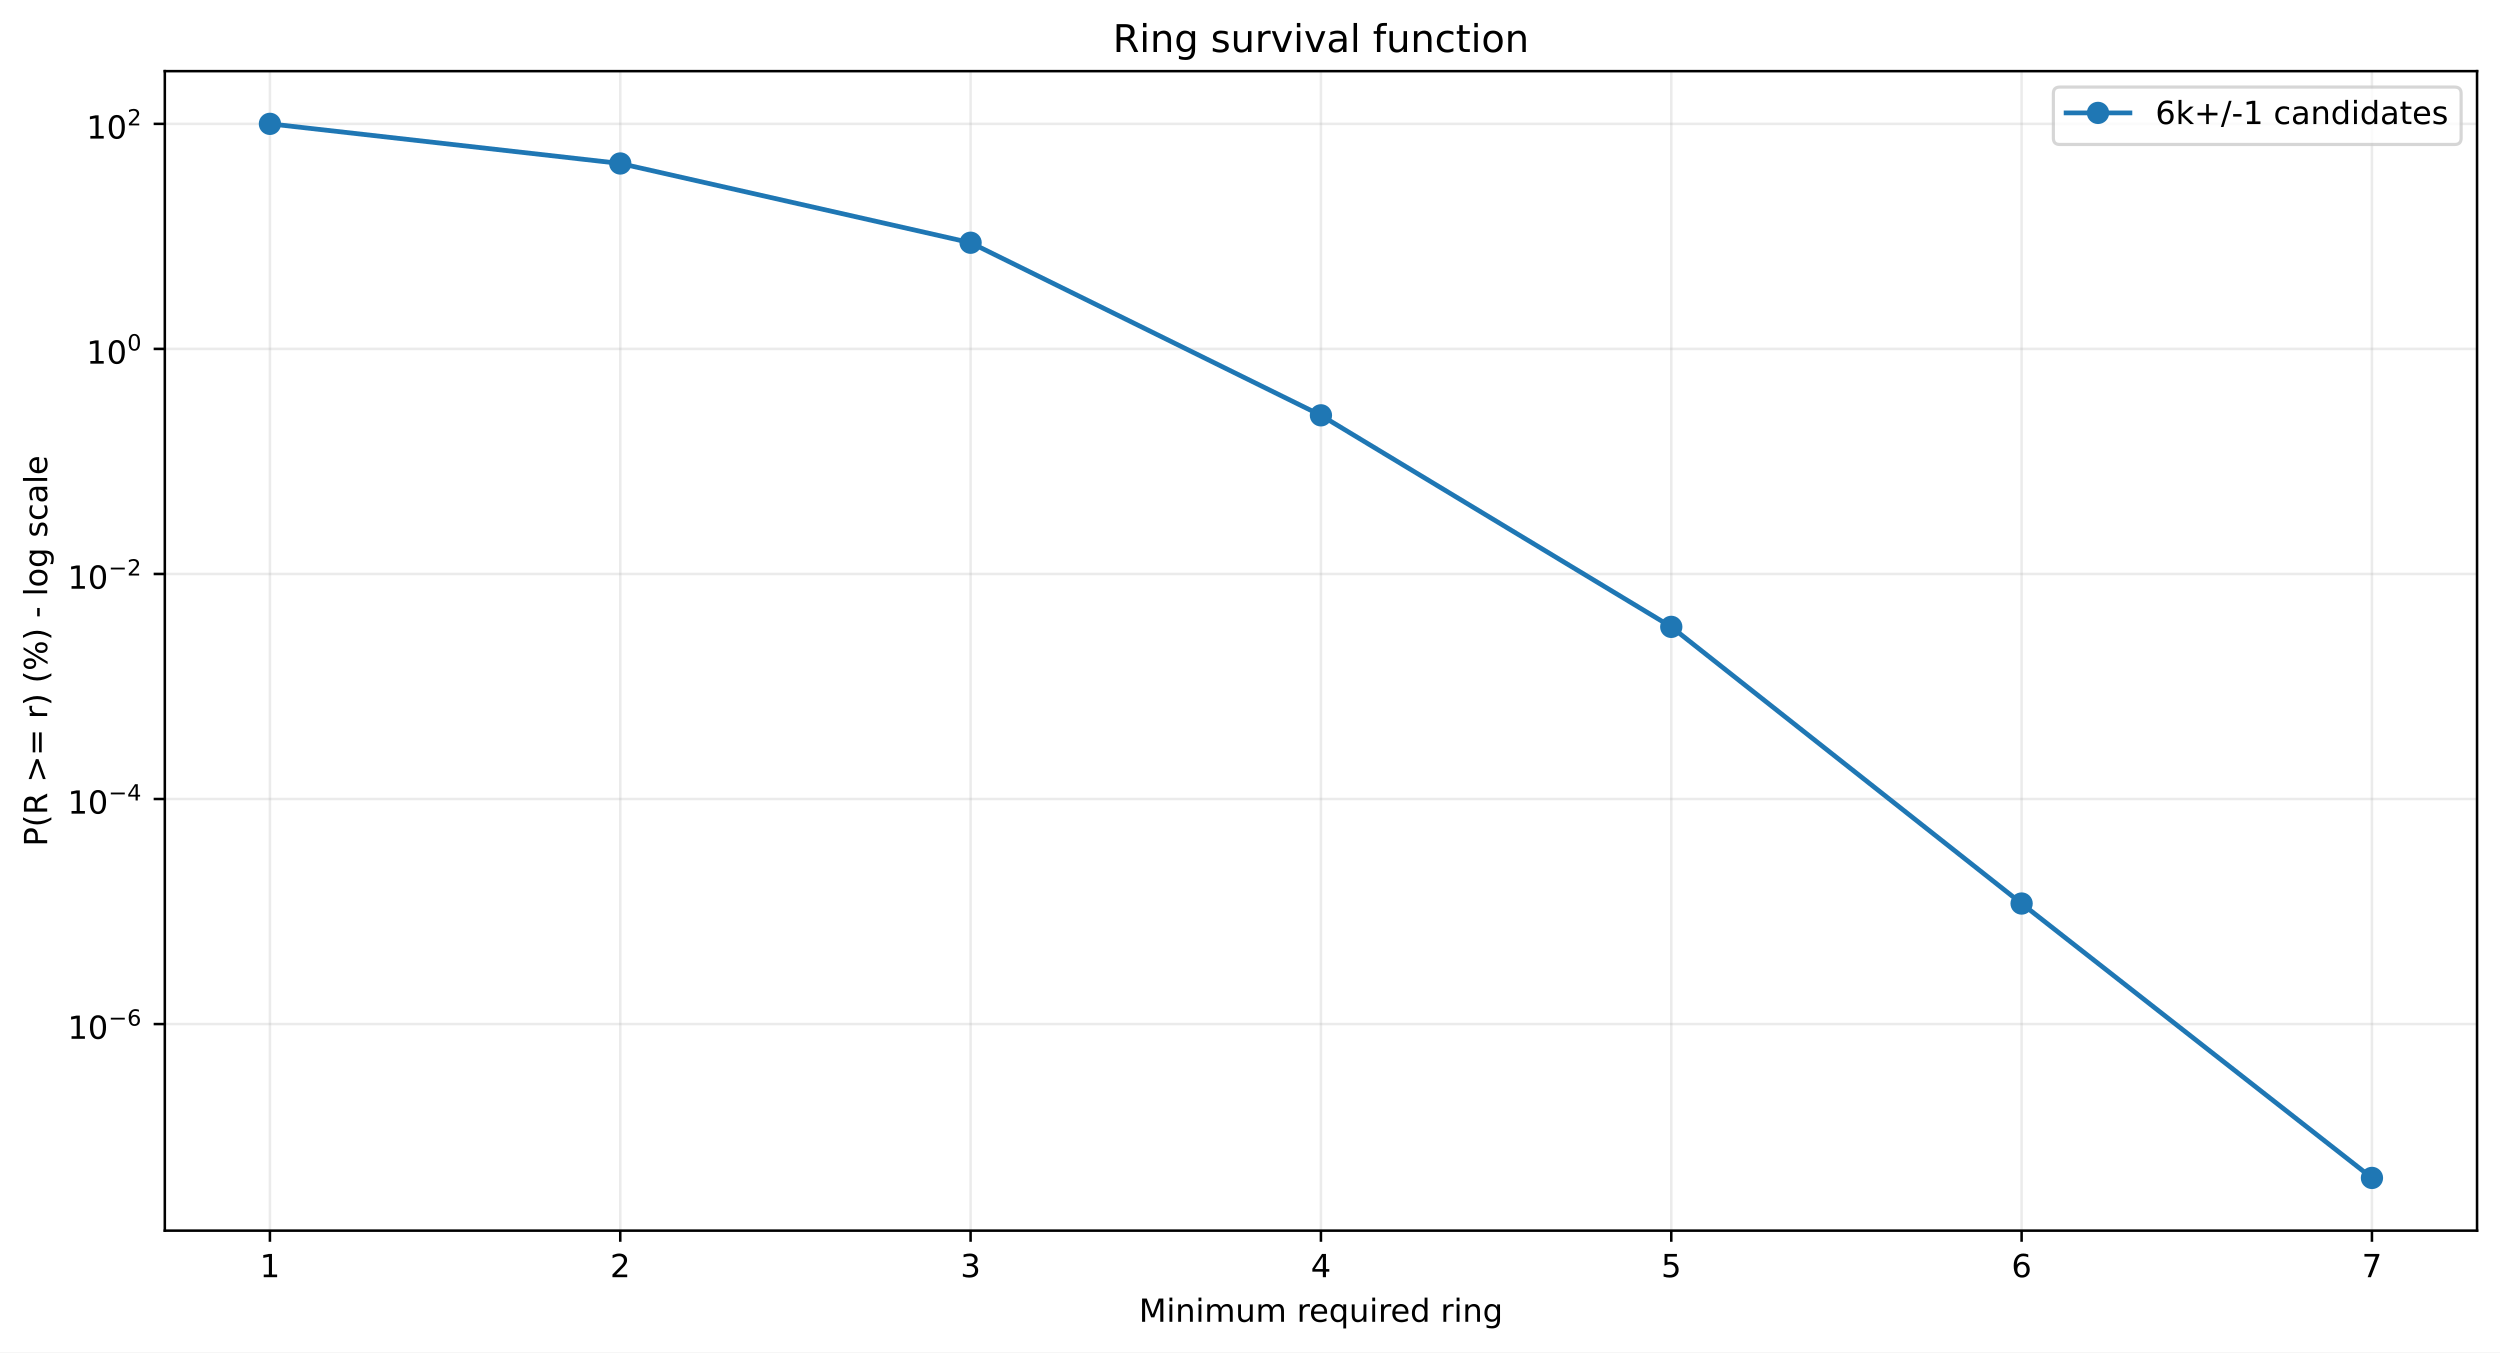
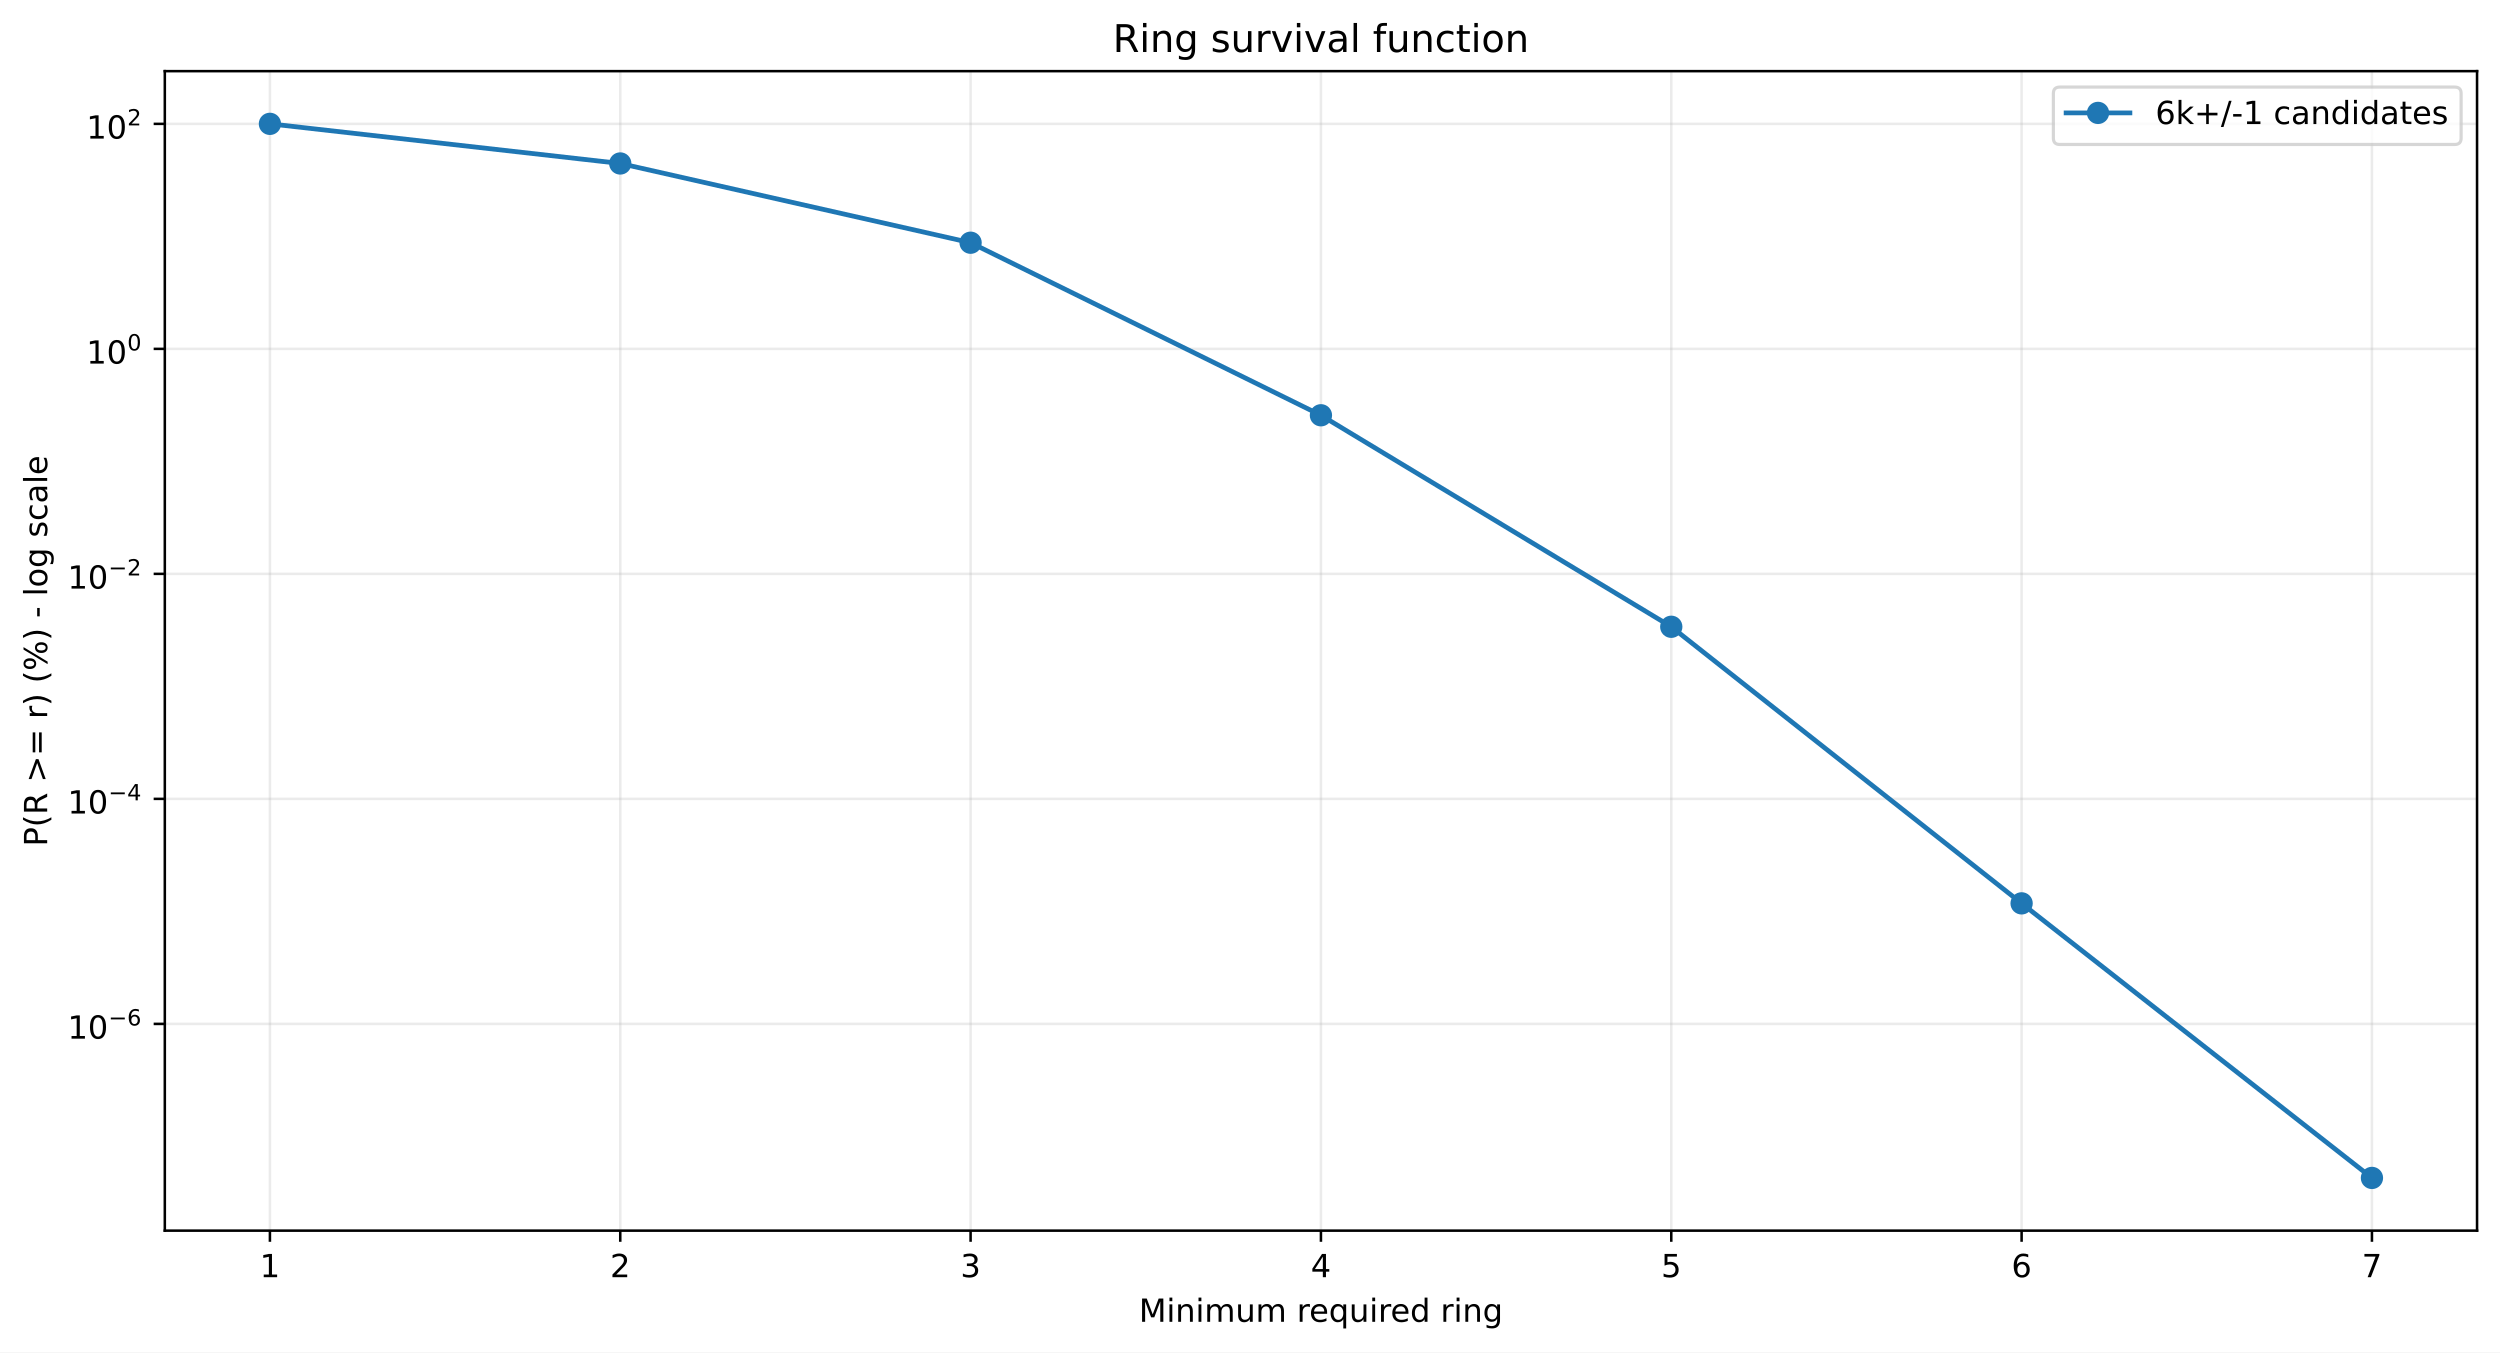
<svg xmlns="http://www.w3.org/2000/svg" xmlns:xlink="http://www.w3.org/1999/xlink" width="784.218pt" height="424.237pt" viewBox="0 0 784.218 424.237" version="1.1">
  <defs>
    <style type="text/css">*{stroke-linejoin: round; stroke-linecap: butt}</style>
  </defs>
  <g id="figure_1">
    <g id="patch_1">
      <path d="M 0 424.237  L 784.218 424.237  L 784.218 0  L 0 0  z " style="fill: #ffffff" />
    </g>
    <g id="axes_1">
      <g id="patch_2">
        <path d="M 51.701 386.036  L 777.018 386.036  L 777.018 22.318  L 51.701 22.318  z " style="fill: #ffffff" />
      </g>
      <g id="matplotlib.axis_1">
        <g id="xtick_1">
          <g id="line2d_1">
-             <path d="M 84.67 386.036  L 84.67 22.318  " clip-path="url(#p76ede3e7bc)" style="fill: none; stroke: #b0b0b0; stroke-opacity: 0.25; stroke-width: 0.8; stroke-linecap: square" />
+             <path d="M 84.67 386.036  L 84.67 22.318  " clip-path="url(#pbab08206a4)" style="fill: none; stroke: #b0b0b0; stroke-opacity: 0.25; stroke-width: 0.8; stroke-linecap: square" />
          </g>
          <g id="line2d_2">
            <defs>
-               <path id="mcc97b73084" d="M 0 0  L 0 3.5  " style="stroke: #000000; stroke-width: 0.8" />
+               <path id="ma9db37c7ac" d="M 0 0  L 0 3.5  " style="stroke: #000000; stroke-width: 0.8" />
            </defs>
            <g>
-               <use xlink:href="#mcc97b73084" x="84.67" y="386.036" style="stroke: #000000; stroke-width: 0.8" />
+               <use xlink:href="#ma9db37c7ac" x="84.67" y="386.036" style="stroke: #000000; stroke-width: 0.8" />
            </g>
          </g>
          <g id="text_1">
            <g transform="translate(81.48852 400.6334) scale(0.1 -0.1)">
              <defs>
                <path id="DejaVuSans-14" d="M 794 531  L 1825 531  L 1825 4091  L 703 3866  L 703 4441  L 1819 4666  L 2450 4666  L 2450 531  L 3481 531  L 3481 0  L 794 0  L 794 531  z " transform="scale(0.015625)" />
              </defs>
              <use xlink:href="#DejaVuSans-14" />
            </g>
          </g>
        </g>
        <g id="xtick_2">
          <g id="line2d_3">
-             <path d="M 194.566 386.036  L 194.566 22.318  " clip-path="url(#p76ede3e7bc)" style="fill: none; stroke: #b0b0b0; stroke-opacity: 0.25; stroke-width: 0.8; stroke-linecap: square" />
+             <path d="M 194.566 386.036  L 194.566 22.318  " clip-path="url(#pbab08206a4)" style="fill: none; stroke: #b0b0b0; stroke-opacity: 0.25; stroke-width: 0.8; stroke-linecap: square" />
          </g>
          <g id="line2d_4">
            <g>
-               <use xlink:href="#mcc97b73084" x="194.566" y="386.036" style="stroke: #000000; stroke-width: 0.8" />
+               <use xlink:href="#ma9db37c7ac" x="194.566" y="386.036" style="stroke: #000000; stroke-width: 0.8" />
            </g>
          </g>
          <g id="text_2">
            <g transform="translate(191.3851 400.6334) scale(0.1 -0.1)">
              <defs>
                <path id="DejaVuSans-15" d="M 1228 531  L 3431 531  L 3431 0  L 469 0  L 469 531  Q 828 903 1448 1529  Q 2069 2156 2228 2338  Q 2531 2678 2651 2914  Q 2772 3150 2772 3378  Q 2772 3750 2511 3984  Q 2250 4219 1831 4219  Q 1534 4219 1204 4116  Q 875 4013 500 3803  L 500 4441  Q 881 4594 1212 4672  Q 1544 4750 1819 4750  Q 2544 4750 2975 4387  Q 3406 4025 3406 3419  Q 3406 3131 3298 2873  Q 3191 2616 2906 2266  Q 2828 2175 2409 1742  Q 1991 1309 1228 531  z " transform="scale(0.015625)" />
              </defs>
              <use xlink:href="#DejaVuSans-15" />
            </g>
          </g>
        </g>
        <g id="xtick_3">
          <g id="line2d_5">
-             <path d="M 304.463 386.036  L 304.463 22.318  " clip-path="url(#p76ede3e7bc)" style="fill: none; stroke: #b0b0b0; stroke-opacity: 0.25; stroke-width: 0.8; stroke-linecap: square" />
+             <path d="M 304.463 386.036  L 304.463 22.318  " clip-path="url(#pbab08206a4)" style="fill: none; stroke: #b0b0b0; stroke-opacity: 0.25; stroke-width: 0.8; stroke-linecap: square" />
          </g>
          <g id="line2d_6">
            <g>
-               <use xlink:href="#mcc97b73084" x="304.463" y="386.036" style="stroke: #000000; stroke-width: 0.8" />
+               <use xlink:href="#ma9db37c7ac" x="304.463" y="386.036" style="stroke: #000000; stroke-width: 0.8" />
            </g>
          </g>
          <g id="text_3">
            <g transform="translate(301.2817 400.6334) scale(0.1 -0.1)">
              <defs>
                <path id="DejaVuSans-16" d="M 2597 2516  Q 3050 2419 3304 2112  Q 3559 1806 3559 1356  Q 3559 666 3084 287  Q 2609 -91 1734 -91  Q 1441 -91 1130 -33  Q 819 25 488 141  L 488 750  Q 750 597 1062 519  Q 1375 441 1716 441  Q 2309 441 2620 675  Q 2931 909 2931 1356  Q 2931 1769 2642 2001  Q 2353 2234 1838 2234  L 1294 2234  L 1294 2753  L 1863 2753  Q 2328 2753 2575 2939  Q 2822 3125 2822 3475  Q 2822 3834 2567 4026  Q 2313 4219 1838 4219  Q 1578 4219 1281 4162  Q 984 4106 628 3988  L 628 4550  Q 988 4650 1302 4700  Q 1616 4750 1894 4750  Q 2613 4750 3031 4423  Q 3450 4097 3450 3541  Q 3450 3153 3228 2886  Q 3006 2619 2597 2516  z " transform="scale(0.015625)" />
              </defs>
              <use xlink:href="#DejaVuSans-16" />
            </g>
          </g>
        </g>
        <g id="xtick_4">
          <g id="line2d_7">
-             <path d="M 414.36 386.036  L 414.36 22.318  " clip-path="url(#p76ede3e7bc)" style="fill: none; stroke: #b0b0b0; stroke-opacity: 0.25; stroke-width: 0.8; stroke-linecap: square" />
+             <path d="M 414.36 386.036  L 414.36 22.318  " clip-path="url(#pbab08206a4)" style="fill: none; stroke: #b0b0b0; stroke-opacity: 0.25; stroke-width: 0.8; stroke-linecap: square" />
          </g>
          <g id="line2d_8">
            <g>
-               <use xlink:href="#mcc97b73084" x="414.36" y="386.036" style="stroke: #000000; stroke-width: 0.8" />
+               <use xlink:href="#ma9db37c7ac" x="414.36" y="386.036" style="stroke: #000000; stroke-width: 0.8" />
            </g>
          </g>
          <g id="text_4">
            <g transform="translate(411.1784 400.6334) scale(0.1 -0.1)">
              <defs>
                <path id="DejaVuSans-17" d="M 2419 4116  L 825 1625  L 2419 1625  L 2419 4116  z M 2253 4666  L 3047 4666  L 3047 1625  L 3713 1625  L 3713 1100  L 3047 1100  L 3047 0  L 2419 0  L 2419 1100  L 313 1100  L 313 1709  L 2253 4666  z " transform="scale(0.015625)" />
              </defs>
              <use xlink:href="#DejaVuSans-17" />
            </g>
          </g>
        </g>
        <g id="xtick_5">
          <g id="line2d_9">
-             <path d="M 524.256 386.036  L 524.256 22.318  " clip-path="url(#p76ede3e7bc)" style="fill: none; stroke: #b0b0b0; stroke-opacity: 0.25; stroke-width: 0.8; stroke-linecap: square" />
+             <path d="M 524.256 386.036  L 524.256 22.318  " clip-path="url(#pbab08206a4)" style="fill: none; stroke: #b0b0b0; stroke-opacity: 0.25; stroke-width: 0.8; stroke-linecap: square" />
          </g>
          <g id="line2d_10">
            <g>
-               <use xlink:href="#mcc97b73084" x="524.256" y="386.036" style="stroke: #000000; stroke-width: 0.8" />
+               <use xlink:href="#ma9db37c7ac" x="524.256" y="386.036" style="stroke: #000000; stroke-width: 0.8" />
            </g>
          </g>
          <g id="text_5">
            <g transform="translate(521.075 400.6334) scale(0.1 -0.1)">
              <defs>
                <path id="DejaVuSans-18" d="M 691 4666  L 3169 4666  L 3169 4134  L 1269 4134  L 1269 2991  Q 1406 3038 1543 3061  Q 1681 3084 1819 3084  Q 2600 3084 3056 2656  Q 3513 2228 3513 1497  Q 3513 744 3044 326  Q 2575 -91 1722 -91  Q 1428 -91 1123 -41  Q 819 9 494 109  L 494 744  Q 775 591 1075 516  Q 1375 441 1709 441  Q 2250 441 2565 725  Q 2881 1009 2881 1497  Q 2881 1984 2565 2268  Q 2250 2553 1709 2553  Q 1456 2553 1204 2497  Q 953 2441 691 2322  L 691 4666  z " transform="scale(0.015625)" />
              </defs>
              <use xlink:href="#DejaVuSans-18" />
            </g>
          </g>
        </g>
        <g id="xtick_6">
          <g id="line2d_11">
-             <path d="M 634.153 386.036  L 634.153 22.318  " clip-path="url(#p76ede3e7bc)" style="fill: none; stroke: #b0b0b0; stroke-opacity: 0.25; stroke-width: 0.8; stroke-linecap: square" />
+             <path d="M 634.153 386.036  L 634.153 22.318  " clip-path="url(#pbab08206a4)" style="fill: none; stroke: #b0b0b0; stroke-opacity: 0.25; stroke-width: 0.8; stroke-linecap: square" />
          </g>
          <g id="line2d_12">
            <g>
-               <use xlink:href="#mcc97b73084" x="634.153" y="386.036" style="stroke: #000000; stroke-width: 0.8" />
+               <use xlink:href="#ma9db37c7ac" x="634.153" y="386.036" style="stroke: #000000; stroke-width: 0.8" />
            </g>
          </g>
          <g id="text_6">
            <g transform="translate(630.9716 400.6334) scale(0.1 -0.1)">
              <defs>
                <path id="DejaVuSans-19" d="M 2113 2584  Q 1688 2584 1439 2293  Q 1191 2003 1191 1497  Q 1191 994 1439 701  Q 1688 409 2113 409  Q 2538 409 2786 701  Q 3034 994 3034 1497  Q 3034 2003 2786 2293  Q 2538 2584 2113 2584  z M 3366 4563  L 3366 3988  Q 3128 4100 2886 4159  Q 2644 4219 2406 4219  Q 1781 4219 1451 3797  Q 1122 3375 1075 2522  Q 1259 2794 1537 2939  Q 1816 3084 2150 3084  Q 2853 3084 3261 2657  Q 3669 2231 3669 1497  Q 3669 778 3244 343  Q 2819 -91 2113 -91  Q 1303 -91 875 529  Q 447 1150 447 2328  Q 447 3434 972 4092  Q 1497 4750 2381 4750  Q 2619 4750 2861 4703  Q 3103 4656 3366 4563  z " transform="scale(0.015625)" />
              </defs>
              <use xlink:href="#DejaVuSans-19" />
            </g>
          </g>
        </g>
        <g id="xtick_7">
          <g id="line2d_13">
-             <path d="M 744.049 386.036  L 744.049 22.318  " clip-path="url(#p76ede3e7bc)" style="fill: none; stroke: #b0b0b0; stroke-opacity: 0.25; stroke-width: 0.8; stroke-linecap: square" />
+             <path d="M 744.049 386.036  L 744.049 22.318  " clip-path="url(#pbab08206a4)" style="fill: none; stroke: #b0b0b0; stroke-opacity: 0.25; stroke-width: 0.8; stroke-linecap: square" />
          </g>
          <g id="line2d_14">
            <g>
-               <use xlink:href="#mcc97b73084" x="744.049" y="386.036" style="stroke: #000000; stroke-width: 0.8" />
+               <use xlink:href="#ma9db37c7ac" x="744.049" y="386.036" style="stroke: #000000; stroke-width: 0.8" />
            </g>
          </g>
          <g id="text_7">
            <g transform="translate(740.8682 400.6334) scale(0.1 -0.1)">
              <defs>
                <path id="DejaVuSans-1a" d="M 525 4666  L 3525 4666  L 3525 4397  L 1831 0  L 1172 0  L 2766 4134  L 525 4134  L 525 4666  z " transform="scale(0.015625)" />
              </defs>
              <use xlink:href="#DejaVuSans-1a" />
            </g>
          </g>
        </g>
        <g id="text_8">
          <g transform="translate(357.2737 414.6342) scale(0.1 -0.1)">
            <defs>
              <path id="DejaVuSans-30" d="M 628 4666  L 1569 4666  L 2759 1491  L 3956 4666  L 4897 4666  L 4897 0  L 4281 0  L 4281 4097  L 3078 897  L 2444 897  L 1241 4097  L 1241 0  L 628 0  L 628 4666  z " transform="scale(0.015625)" />
              <path id="DejaVuSans-4c" d="M 603 3500  L 1178 3500  L 1178 0  L 603 0  L 603 3500  z M 603 4863  L 1178 4863  L 1178 4134  L 603 4134  L 603 4863  z " transform="scale(0.015625)" />
              <path id="DejaVuSans-51" d="M 3513 2113  L 3513 0  L 2938 0  L 2938 2094  Q 2938 2591 2744 2837  Q 2550 3084 2163 3084  Q 1697 3084 1428 2787  Q 1159 2491 1159 1978  L 1159 0  L 581 0  L 581 3500  L 1159 3500  L 1159 2956  Q 1366 3272 1645 3428  Q 1925 3584 2291 3584  Q 2894 3584 3203 3211  Q 3513 2838 3513 2113  z " transform="scale(0.015625)" />
              <path id="DejaVuSans-50" d="M 3328 2828  Q 3544 3216 3844 3400  Q 4144 3584 4550 3584  Q 5097 3584 5394 3201  Q 5691 2819 5691 2113  L 5691 0  L 5113 0  L 5113 2094  Q 5113 2597 4934 2840  Q 4756 3084 4391 3084  Q 3944 3084 3684 2787  Q 3425 2491 3425 1978  L 3425 0  L 2847 0  L 2847 2094  Q 2847 2600 2669 2842  Q 2491 3084 2119 3084  Q 1678 3084 1418 2786  Q 1159 2488 1159 1978  L 1159 0  L 581 0  L 581 3500  L 1159 3500  L 1159 2956  Q 1356 3278 1631 3431  Q 1906 3584 2284 3584  Q 2666 3584 2933 3390  Q 3200 3197 3328 2828  z " transform="scale(0.015625)" />
              <path id="DejaVuSans-58" d="M 544 1381  L 544 3500  L 1119 3500  L 1119 1403  Q 1119 906 1312 657  Q 1506 409 1894 409  Q 2359 409 2629 706  Q 2900 1003 2900 1516  L 2900 3500  L 3475 3500  L 3475 0  L 2900 0  L 2900 538  Q 2691 219 2414 64  Q 2138 -91 1772 -91  Q 1169 -91 856 284  Q 544 659 544 1381  z M 1991 3584  L 1991 3584  z " transform="scale(0.015625)" />
              <path id="DejaVuSans-3" transform="scale(0.015625)" />
              <path id="DejaVuSans-55" d="M 2631 2963  Q 2534 3019 2420 3045  Q 2306 3072 2169 3072  Q 1681 3072 1420 2755  Q 1159 2438 1159 1844  L 1159 0  L 581 0  L 581 3500  L 1159 3500  L 1159 2956  Q 1341 3275 1631 3429  Q 1922 3584 2338 3584  Q 2397 3584 2469 3576  Q 2541 3569 2628 3553  L 2631 2963  z " transform="scale(0.015625)" />
              <path id="DejaVuSans-48" d="M 3597 1894  L 3597 1613  L 953 1613  Q 991 1019 1311 708  Q 1631 397 2203 397  Q 2534 397 2845 478  Q 3156 559 3463 722  L 3463 178  Q 3153 47 2828 -22  Q 2503 -91 2169 -91  Q 1331 -91 842 396  Q 353 884 353 1716  Q 353 2575 817 3079  Q 1281 3584 2069 3584  Q 2775 3584 3186 3129  Q 3597 2675 3597 1894  z M 3022 2063  Q 3016 2534 2758 2815  Q 2500 3097 2075 3097  Q 1594 3097 1305 2825  Q 1016 2553 972 2059  L 3022 2063  z " transform="scale(0.015625)" />
              <path id="DejaVuSans-54" d="M 947 1747  Q 947 1113 1208 752  Q 1469 391 1925 391  Q 2381 391 2643 752  Q 2906 1113 2906 1747  Q 2906 2381 2643 2742  Q 2381 3103 1925 3103  Q 1469 3103 1208 2742  Q 947 2381 947 1747  z M 2906 525  Q 2725 213 2448 61  Q 2172 -91 1784 -91  Q 1150 -91 751 415  Q 353 922 353 1747  Q 353 2572 751 3078  Q 1150 3584 1784 3584  Q 2172 3584 2448 3432  Q 2725 3281 2906 2969  L 2906 3500  L 3481 3500  L 3481 -1331  L 2906 -1331  L 2906 525  z " transform="scale(0.015625)" />
              <path id="DejaVuSans-47" d="M 2906 2969  L 2906 4863  L 3481 4863  L 3481 0  L 2906 0  L 2906 525  Q 2725 213 2448 61  Q 2172 -91 1784 -91  Q 1150 -91 751 415  Q 353 922 353 1747  Q 353 2572 751 3078  Q 1150 3584 1784 3584  Q 2172 3584 2448 3432  Q 2725 3281 2906 2969  z M 947 1747  Q 947 1113 1208 752  Q 1469 391 1925 391  Q 2381 391 2643 752  Q 2906 1113 2906 1747  Q 2906 2381 2643 2742  Q 2381 3103 1925 3103  Q 1469 3103 1208 2742  Q 947 2381 947 1747  z " transform="scale(0.015625)" />
              <path id="DejaVuSans-4a" d="M 2906 1791  Q 2906 2416 2648 2759  Q 2391 3103 1925 3103  Q 1463 3103 1205 2759  Q 947 2416 947 1791  Q 947 1169 1205 825  Q 1463 481 1925 481  Q 2391 481 2648 825  Q 2906 1169 2906 1791  z M 3481 434  Q 3481 -459 3084 -895  Q 2688 -1331 1869 -1331  Q 1566 -1331 1297 -1286  Q 1028 -1241 775 -1147  L 775 -588  Q 1028 -725 1275 -790  Q 1522 -856 1778 -856  Q 2344 -856 2625 -561  Q 2906 -266 2906 331  L 2906 616  Q 2728 306 2450 153  Q 2172 0 1784 0  Q 1141 0 747 490  Q 353 981 353 1791  Q 353 2603 747 3093  Q 1141 3584 1784 3584  Q 2172 3584 2450 3431  Q 2728 3278 2906 2969  L 2906 3500  L 3481 3500  L 3481 434  z " transform="scale(0.015625)" />
            </defs>
            <use xlink:href="#DejaVuSans-30" />
            <use xlink:href="#DejaVuSans-4c" transform="translate(86.28125 0)" />
            <use xlink:href="#DejaVuSans-51" transform="translate(114.0625 0)" />
            <use xlink:href="#DejaVuSans-4c" transform="translate(177.4375 0)" />
            <use xlink:href="#DejaVuSans-50" transform="translate(205.2188 0)" />
            <use xlink:href="#DejaVuSans-58" transform="translate(302.625 0)" />
            <use xlink:href="#DejaVuSans-50" transform="translate(366 0)" />
            <use xlink:href="#DejaVuSans-3" transform="translate(463.4062 0)" />
            <use xlink:href="#DejaVuSans-55" transform="translate(495.1875 0)" />
            <use xlink:href="#DejaVuSans-48" transform="translate(534.0938 0)" />
            <use xlink:href="#DejaVuSans-54" transform="translate(595.625 0)" />
            <use xlink:href="#DejaVuSans-58" transform="translate(659.1094 0)" />
            <use xlink:href="#DejaVuSans-4c" transform="translate(722.4844 0)" />
            <use xlink:href="#DejaVuSans-55" transform="translate(750.2656 0)" />
            <use xlink:href="#DejaVuSans-48" transform="translate(789.1719 0)" />
            <use xlink:href="#DejaVuSans-47" transform="translate(850.7031 0)" />
            <use xlink:href="#DejaVuSans-3" transform="translate(914.1875 0)" />
            <use xlink:href="#DejaVuSans-55" transform="translate(945.9688 0)" />
            <use xlink:href="#DejaVuSans-4c" transform="translate(987.0781 0)" />
            <use xlink:href="#DejaVuSans-51" transform="translate(1014.859 0)" />
            <use xlink:href="#DejaVuSans-4a" transform="translate(1078.234 0)" />
          </g>
        </g>
      </g>
      <g id="matplotlib.axis_2">
        <g id="ytick_1">
          <g id="line2d_15">
-             <path d="M 51.701 321.241  L 777.018 321.241  " clip-path="url(#p76ede3e7bc)" style="fill: none; stroke: #b0b0b0; stroke-opacity: 0.25; stroke-width: 0.8; stroke-linecap: square" />
+             <path d="M 51.701 321.184  L 777.018 321.184  " clip-path="url(#pbab08206a4)" style="fill: none; stroke: #b0b0b0; stroke-opacity: 0.25; stroke-width: 0.8; stroke-linecap: square" />
          </g>
          <g id="line2d_16">
            <defs>
-               <path id="m3e3514e298" d="M 0 0  L -3.5 0  " style="stroke: #000000; stroke-width: 0.8" />
+               <path id="mde38cd9ec2" d="M 0 0  L -3.5 0  " style="stroke: #000000; stroke-width: 0.8" />
            </defs>
            <g>
-               <use xlink:href="#m3e3514e298" x="51.701" y="321.241" style="stroke: #000000; stroke-width: 0.8" />
+               <use xlink:href="#mde38cd9ec2" x="51.701" y="321.184" style="stroke: #000000; stroke-width: 0.8" />
            </g>
          </g>
          <g id="text_9">
-             <g transform="translate(21.20078 325.9409) scale(0.1 -0.1)">
+             <g transform="translate(21.20078 325.884) scale(0.1 -0.1)">
              <defs>
                <path id="DejaVuSans-13" d="M 2034 4250  Q 1547 4250 1301 3770  Q 1056 3291 1056 2328  Q 1056 1369 1301 889  Q 1547 409 2034 409  Q 2525 409 2770 889  Q 3016 1369 3016 2328  Q 3016 3291 2770 3770  Q 2525 4250 2034 4250  z M 2034 4750  Q 2819 4750 3233 4129  Q 3647 3509 3647 2328  Q 3647 1150 3233 529  Q 2819 -91 2034 -91  Q 1250 -91 836 529  Q 422 1150 422 2328  Q 422 3509 836 4129  Q 1250 4750 2034 4750  z " transform="scale(0.015625)" />
                <path id="DejaVuSans-c9c" d="M 678 2272  L 4684 2272  L 4684 1741  L 678 1741  L 678 2272  z " transform="scale(0.015625)" />
              </defs>
              <use xlink:href="#DejaVuSans-14" transform="translate(0 0.746875)" />
              <use xlink:href="#DejaVuSans-13" transform="translate(63.62305 0.746875)" />
              <use xlink:href="#DejaVuSans-c9c" transform="translate(128.2031 42.04688) scale(0.7)" />
              <use xlink:href="#DejaVuSans-19" transform="translate(186.8555 42.04688) scale(0.7)" />
            </g>
          </g>
        </g>
        <g id="ytick_2">
          <g id="line2d_17">
-             <path d="M 51.701 250.643  L 777.018 250.643  " clip-path="url(#p76ede3e7bc)" style="fill: none; stroke: #b0b0b0; stroke-opacity: 0.25; stroke-width: 0.8; stroke-linecap: square" />
+             <path d="M 51.701 250.601  L 777.018 250.601  " clip-path="url(#pbab08206a4)" style="fill: none; stroke: #b0b0b0; stroke-opacity: 0.25; stroke-width: 0.8; stroke-linecap: square" />
          </g>
          <g id="line2d_18">
            <g>
-               <use xlink:href="#m3e3514e298" x="51.701" y="250.643" style="stroke: #000000; stroke-width: 0.8" />
+               <use xlink:href="#mde38cd9ec2" x="51.701" y="250.601" style="stroke: #000000; stroke-width: 0.8" />
            </g>
          </g>
          <g id="text_10">
-             <g transform="translate(21.20078 255.2934) scale(0.1 -0.1)">
+             <g transform="translate(21.20078 255.2507) scale(0.1 -0.1)">
              <use xlink:href="#DejaVuSans-14" transform="translate(0 0.665625)" />
              <use xlink:href="#DejaVuSans-13" transform="translate(63.62305 0.665625)" />
              <use xlink:href="#DejaVuSans-c9c" transform="translate(128.2031 41.96563) scale(0.7)" />
              <use xlink:href="#DejaVuSans-17" transform="translate(186.8555 41.96563) scale(0.7)" />
            </g>
          </g>
        </g>
        <g id="ytick_3">
          <g id="line2d_19">
-             <path d="M 51.701 180.046  L 777.018 180.046  " clip-path="url(#p76ede3e7bc)" style="fill: none; stroke: #b0b0b0; stroke-opacity: 0.25; stroke-width: 0.8; stroke-linecap: square" />
+             <path d="M 51.701 180.017  L 777.018 180.017  " clip-path="url(#pbab08206a4)" style="fill: none; stroke: #b0b0b0; stroke-opacity: 0.25; stroke-width: 0.8; stroke-linecap: square" />
          </g>
          <g id="line2d_20">
            <g>
-               <use xlink:href="#m3e3514e298" x="51.701" y="180.046" style="stroke: #000000; stroke-width: 0.8" />
+               <use xlink:href="#mde38cd9ec2" x="51.701" y="180.017" style="stroke: #000000; stroke-width: 0.8" />
            </g>
          </g>
          <g id="text_11">
-             <g transform="translate(21.20078 184.7458) scale(0.1 -0.1)">
+             <g transform="translate(21.20078 184.7174) scale(0.1 -0.1)">
              <use xlink:href="#DejaVuSans-14" transform="translate(0 0.746875)" />
              <use xlink:href="#DejaVuSans-13" transform="translate(63.62305 0.746875)" />
              <use xlink:href="#DejaVuSans-c9c" transform="translate(128.2031 42.04688) scale(0.7)" />
              <use xlink:href="#DejaVuSans-15" transform="translate(186.8555 42.04688) scale(0.7)" />
            </g>
          </g>
        </g>
        <g id="ytick_4">
          <g id="line2d_21">
-             <path d="M 51.701 109.448  L 777.018 109.448  " clip-path="url(#p76ede3e7bc)" style="fill: none; stroke: #b0b0b0; stroke-opacity: 0.25; stroke-width: 0.8; stroke-linecap: square" />
+             <path d="M 51.701 109.434  L 777.018 109.434  " clip-path="url(#pbab08206a4)" style="fill: none; stroke: #b0b0b0; stroke-opacity: 0.25; stroke-width: 0.8; stroke-linecap: square" />
          </g>
          <g id="line2d_22">
            <g>
-               <use xlink:href="#m3e3514e298" x="51.701" y="109.448" style="stroke: #000000; stroke-width: 0.8" />
+               <use xlink:href="#mde38cd9ec2" x="51.701" y="109.434" style="stroke: #000000; stroke-width: 0.8" />
            </g>
          </g>
          <g id="text_12">
-             <g transform="translate(27.10078 114.1483) scale(0.1 -0.1)">
+             <g transform="translate(27.10078 114.1341) scale(0.1 -0.1)">
              <use xlink:href="#DejaVuSans-14" transform="translate(0 0.746875)" />
              <use xlink:href="#DejaVuSans-13" transform="translate(63.62305 0.746875)" />
              <use xlink:href="#DejaVuSans-13" transform="translate(128.2031 42.04688) scale(0.7)" />
            </g>
          </g>
        </g>
        <g id="ytick_5">
          <g id="line2d_23">
-             <path d="M 51.701 38.851  L 777.018 38.851  " clip-path="url(#p76ede3e7bc)" style="fill: none; stroke: #b0b0b0; stroke-opacity: 0.25; stroke-width: 0.8; stroke-linecap: square" />
+             <path d="M 51.701 38.851  L 777.018 38.851  " clip-path="url(#pbab08206a4)" style="fill: none; stroke: #b0b0b0; stroke-opacity: 0.25; stroke-width: 0.8; stroke-linecap: square" />
          </g>
          <g id="line2d_24">
            <g>
-               <use xlink:href="#m3e3514e298" x="51.701" y="38.851" style="stroke: #000000; stroke-width: 0.8" />
+               <use xlink:href="#mde38cd9ec2" x="51.701" y="38.851" style="stroke: #000000; stroke-width: 0.8" />
            </g>
          </g>
          <g id="text_13">
            <g transform="translate(27.10078 43.55075) scale(0.1 -0.1)">
              <use xlink:href="#DejaVuSans-14" transform="translate(0 0.746875)" />
              <use xlink:href="#DejaVuSans-13" transform="translate(63.62305 0.746875)" />
              <use xlink:href="#DejaVuSans-15" transform="translate(128.2031 42.04688) scale(0.7)" />
            </g>
          </g>
        </g>
        <g id="text_14">
          <g transform="translate(14.79844 265.4996) rotate(-90) scale(0.1 -0.1)">
            <defs>
              <path id="DejaVuSans-33" d="M 1259 4147  L 1259 2394  L 2053 2394  Q 2494 2394 2734 2622  Q 2975 2850 2975 3272  Q 2975 3691 2734 3919  Q 2494 4147 2053 4147  L 1259 4147  z M 628 4666  L 2053 4666  Q 2838 4666 3239 4311  Q 3641 3956 3641 3272  Q 3641 2581 3239 2228  Q 2838 1875 2053 1875  L 1259 1875  L 1259 0  L 628 0  L 628 4666  z " transform="scale(0.015625)" />
              <path id="DejaVuSans-b" d="M 1984 4856  Q 1566 4138 1362 3434  Q 1159 2731 1159 2009  Q 1159 1288 1364 580  Q 1569 -128 1984 -844  L 1484 -844  Q 1016 -109 783 600  Q 550 1309 550 2009  Q 550 2706 781 3412  Q 1013 4119 1484 4856  L 1984 4856  z " transform="scale(0.015625)" />
              <path id="DejaVuSans-35" d="M 2841 2188  Q 3044 2119 3236 1894  Q 3428 1669 3622 1275  L 4263 0  L 3584 0  L 2988 1197  Q 2756 1666 2539 1819  Q 2322 1972 1947 1972  L 1259 1972  L 1259 0  L 628 0  L 628 4666  L 2053 4666  Q 2853 4666 3247 4331  Q 3641 3997 3641 3322  Q 3641 2881 3436 2590  Q 3231 2300 2841 2188  z M 1259 4147  L 1259 2491  L 2053 2491  Q 2509 2491 2742 2702  Q 2975 2913 2975 3322  Q 2975 3731 2742 3939  Q 2509 4147 2053 4147  L 1259 4147  z " transform="scale(0.015625)" />
              <path id="DejaVuSans-21" d="M 678 3150  L 678 3719  L 4684 2266  L 4684 1747  L 678 294  L 678 863  L 3897 2003  L 678 3150  z " transform="scale(0.015625)" />
              <path id="DejaVuSans-20" d="M 678 2906  L 4684 2906  L 4684 2381  L 678 2381  L 678 2906  z M 678 1631  L 4684 1631  L 4684 1100  L 678 1100  L 678 1631  z " transform="scale(0.015625)" />
              <path id="DejaVuSans-c" d="M 513 4856  L 1013 4856  Q 1481 4119 1714 3412  Q 1947 2706 1947 2009  Q 1947 1309 1714 600  Q 1481 -109 1013 -844  L 513 -844  Q 928 -128 1133 580  Q 1338 1288 1338 2009  Q 1338 2731 1133 3434  Q 928 4138 513 4856  z " transform="scale(0.015625)" />
              <path id="DejaVuSans-8" d="M 4653 2053  Q 4381 2053 4226 1822  Q 4072 1591 4072 1178  Q 4072 772 4226 539  Q 4381 306 4653 306  Q 4919 306 5073 539  Q 5228 772 5228 1178  Q 5228 1588 5073 1820  Q 4919 2053 4653 2053  z M 4653 2450  Q 5147 2450 5437 2106  Q 5728 1763 5728 1178  Q 5728 594 5436 251  Q 5144 -91 4653 -91  Q 4153 -91 3862 251  Q 3572 594 3572 1178  Q 3572 1766 3864 2108  Q 4156 2450 4653 2450  z M 1428 4353  Q 1159 4353 1004 4120  Q 850 3888 850 3481  Q 850 3069 1003 2837  Q 1156 2606 1428 2606  Q 1700 2606 1854 2837  Q 2009 3069 2009 3481  Q 2009 3884 1853 4118  Q 1697 4353 1428 4353  z M 4250 4750  L 4750 4750  L 1831 -91  L 1331 -91  L 4250 4750  z M 1428 4750  Q 1922 4750 2215 4408  Q 2509 4066 2509 3481  Q 2509 2891 2217 2550  Q 1925 2209 1428 2209  Q 931 2209 642 2551  Q 353 2894 353 3481  Q 353 4063 643 4406  Q 934 4750 1428 4750  z " transform="scale(0.015625)" />
              <path id="DejaVuSans-10" d="M 313 2009  L 1997 2009  L 1997 1497  L 313 1497  L 313 2009  z " transform="scale(0.015625)" />
              <path id="DejaVuSans-4f" d="M 603 4863  L 1178 4863  L 1178 0  L 603 0  L 603 4863  z " transform="scale(0.015625)" />
              <path id="DejaVuSans-52" d="M 1959 3097  Q 1497 3097 1228 2736  Q 959 2375 959 1747  Q 959 1119 1226 758  Q 1494 397 1959 397  Q 2419 397 2687 759  Q 2956 1122 2956 1747  Q 2956 2369 2687 2733  Q 2419 3097 1959 3097  z M 1959 3584  Q 2709 3584 3137 3096  Q 3566 2609 3566 1747  Q 3566 888 3137 398  Q 2709 -91 1959 -91  Q 1206 -91 779 398  Q 353 888 353 1747  Q 353 2609 779 3096  Q 1206 3584 1959 3584  z " transform="scale(0.015625)" />
              <path id="DejaVuSans-56" d="M 2834 3397  L 2834 2853  Q 2591 2978 2328 3040  Q 2066 3103 1784 3103  Q 1356 3103 1142 2972  Q 928 2841 928 2578  Q 928 2378 1081 2264  Q 1234 2150 1697 2047  L 1894 2003  Q 2506 1872 2764 1633  Q 3022 1394 3022 966  Q 3022 478 2636 193  Q 2250 -91 1575 -91  Q 1294 -91 989 -36  Q 684 19 347 128  L 347 722  Q 666 556 975 473  Q 1284 391 1588 391  Q 1994 391 2212 530  Q 2431 669 2431 922  Q 2431 1156 2273 1281  Q 2116 1406 1581 1522  L 1381 1569  Q 847 1681 609 1914  Q 372 2147 372 2553  Q 372 3047 722 3315  Q 1072 3584 1716 3584  Q 2034 3584 2315 3537  Q 2597 3491 2834 3397  z " transform="scale(0.015625)" />
              <path id="DejaVuSans-46" d="M 3122 3366  L 3122 2828  Q 2878 2963 2633 3030  Q 2388 3097 2138 3097  Q 1578 3097 1268 2742  Q 959 2388 959 1747  Q 959 1106 1268 751  Q 1578 397 2138 397  Q 2388 397 2633 464  Q 2878 531 3122 666  L 3122 134  Q 2881 22 2623 -34  Q 2366 -91 2075 -91  Q 1284 -91 818 406  Q 353 903 353 1747  Q 353 2603 823 3093  Q 1294 3584 2113 3584  Q 2378 3584 2631 3529  Q 2884 3475 3122 3366  z " transform="scale(0.015625)" />
              <path id="DejaVuSans-44" d="M 2194 1759  Q 1497 1759 1228 1600  Q 959 1441 959 1056  Q 959 750 1161 570  Q 1363 391 1709 391  Q 2188 391 2477 730  Q 2766 1069 2766 1631  L 2766 1759  L 2194 1759  z M 3341 1997  L 3341 0  L 2766 0  L 2766 531  Q 2569 213 2275 61  Q 1981 -91 1556 -91  Q 1019 -91 701 211  Q 384 513 384 1019  Q 384 1609 779 1909  Q 1175 2209 1959 2209  L 2766 2209  L 2766 2266  Q 2766 2663 2505 2880  Q 2244 3097 1772 3097  Q 1472 3097 1187 3025  Q 903 2953 641 2809  L 641 3341  Q 956 3463 1253 3523  Q 1550 3584 1831 3584  Q 2591 3584 2966 3190  Q 3341 2797 3341 1997  z " transform="scale(0.015625)" />
            </defs>
            <use xlink:href="#DejaVuSans-33" />
            <use xlink:href="#DejaVuSans-b" transform="translate(60.29688 0)" />
            <use xlink:href="#DejaVuSans-35" transform="translate(99.3125 0)" />
            <use xlink:href="#DejaVuSans-3" transform="translate(168.7969 0)" />
            <use xlink:href="#DejaVuSans-21" transform="translate(200.5781 0)" />
            <use xlink:href="#DejaVuSans-20" transform="translate(284.375 0)" />
            <use xlink:href="#DejaVuSans-3" transform="translate(368.1719 0)" />
            <use xlink:href="#DejaVuSans-55" transform="translate(399.9531 0)" />
            <use xlink:href="#DejaVuSans-c" transform="translate(441.0625 0)" />
            <use xlink:href="#DejaVuSans-3" transform="translate(480.0781 0)" />
            <use xlink:href="#DejaVuSans-b" transform="translate(511.8594 0)" />
            <use xlink:href="#DejaVuSans-8" transform="translate(550.875 0)" />
            <use xlink:href="#DejaVuSans-c" transform="translate(645.8906 0)" />
            <use xlink:href="#DejaVuSans-3" transform="translate(684.9062 0)" />
            <use xlink:href="#DejaVuSans-10" transform="translate(716.6875 0)" />
            <use xlink:href="#DejaVuSans-3" transform="translate(752.7656 0)" />
            <use xlink:href="#DejaVuSans-4f" transform="translate(784.5469 0)" />
            <use xlink:href="#DejaVuSans-52" transform="translate(812.3281 0)" />
            <use xlink:href="#DejaVuSans-4a" transform="translate(873.5156 0)" />
            <use xlink:href="#DejaVuSans-3" transform="translate(937 0)" />
            <use xlink:href="#DejaVuSans-56" transform="translate(968.7812 0)" />
            <use xlink:href="#DejaVuSans-46" transform="translate(1020.875 0)" />
            <use xlink:href="#DejaVuSans-44" transform="translate(1075.859 0)" />
            <use xlink:href="#DejaVuSans-4f" transform="translate(1137.141 0)" />
            <use xlink:href="#DejaVuSans-48" transform="translate(1164.922 0)" />
          </g>
        </g>
      </g>
      <g id="line2d_25">
-         <path d="M 84.67 38.851  L 194.566 51.282  L 304.463 76.145  L 414.36 130.284  L 524.256 196.643  L 634.153 283.426  L 744.049 369.503  " clip-path="url(#p76ede3e7bc)" style="fill: none; stroke: #1f77b4; stroke-width: 1.5; stroke-linecap: square" />
+         <path d="M 84.67 38.851  L 194.566 51.28  L 304.463 76.138  L 414.36 130.266  L 524.256 196.613  L 634.153 283.373  L 744.049 369.503  " clip-path="url(#pbab08206a4)" style="fill: none; stroke: #1f77b4; stroke-width: 1.5; stroke-linecap: square" />
        <defs>
-           <path id="mf0aa6ccb7e" d="M 0 3  C 0.796 3 1.559 2.684 2.121 2.121  C 2.684 1.559 3 0.796 3 0  C 3 -0.796 2.684 -1.559 2.121 -2.121  C 1.559 -2.684 0.796 -3 0 -3  C -0.796 -3 -1.559 -2.684 -2.121 -2.121  C -2.684 -1.559 -3 -0.796 -3 0  C -3 0.796 -2.684 1.559 -2.121 2.121  C -1.559 2.684 -0.796 3 0 3  z " style="stroke: #1f77b4" />
+           <path id="m75c2c7ffb3" d="M 0 3  C 0.796 3 1.559 2.684 2.121 2.121  C 2.684 1.559 3 0.796 3 0  C 3 -0.796 2.684 -1.559 2.121 -2.121  C 1.559 -2.684 0.796 -3 0 -3  C -0.796 -3 -1.559 -2.684 -2.121 -2.121  C -2.684 -1.559 -3 -0.796 -3 0  C -3 0.796 -2.684 1.559 -2.121 2.121  C -1.559 2.684 -0.796 3 0 3  z " style="stroke: #1f77b4" />
        </defs>
-         <g clip-path="url(#p76ede3e7bc)">
-           <use xlink:href="#mf0aa6ccb7e" x="84.67" y="38.851" style="fill: #1f77b4; stroke: #1f77b4" />
-           <use xlink:href="#mf0aa6ccb7e" x="194.566" y="51.282" style="fill: #1f77b4; stroke: #1f77b4" />
-           <use xlink:href="#mf0aa6ccb7e" x="304.463" y="76.145" style="fill: #1f77b4; stroke: #1f77b4" />
-           <use xlink:href="#mf0aa6ccb7e" x="414.36" y="130.284" style="fill: #1f77b4; stroke: #1f77b4" />
-           <use xlink:href="#mf0aa6ccb7e" x="524.256" y="196.643" style="fill: #1f77b4; stroke: #1f77b4" />
-           <use xlink:href="#mf0aa6ccb7e" x="634.153" y="283.426" style="fill: #1f77b4; stroke: #1f77b4" />
-           <use xlink:href="#mf0aa6ccb7e" x="744.049" y="369.503" style="fill: #1f77b4; stroke: #1f77b4" />
+         <g clip-path="url(#pbab08206a4)">
+           <use xlink:href="#m75c2c7ffb3" x="84.67" y="38.851" style="fill: #1f77b4; stroke: #1f77b4" />
+           <use xlink:href="#m75c2c7ffb3" x="194.566" y="51.28" style="fill: #1f77b4; stroke: #1f77b4" />
+           <use xlink:href="#m75c2c7ffb3" x="304.463" y="76.138" style="fill: #1f77b4; stroke: #1f77b4" />
+           <use xlink:href="#m75c2c7ffb3" x="414.36" y="130.266" style="fill: #1f77b4; stroke: #1f77b4" />
+           <use xlink:href="#m75c2c7ffb3" x="524.256" y="196.613" style="fill: #1f77b4; stroke: #1f77b4" />
+           <use xlink:href="#m75c2c7ffb3" x="634.153" y="283.373" style="fill: #1f77b4; stroke: #1f77b4" />
+           <use xlink:href="#m75c2c7ffb3" x="744.049" y="369.503" style="fill: #1f77b4; stroke: #1f77b4" />
        </g>
      </g>
      <g id="patch_3">
        <path d="M 51.701 386.036  L 51.701 22.318  " style="fill: none; stroke: #000000; stroke-width: 0.8; stroke-linejoin: miter; stroke-linecap: square" />
      </g>
      <g id="patch_4">
        <path d="M 777.018 386.036  L 777.018 22.318  " style="fill: none; stroke: #000000; stroke-width: 0.8; stroke-linejoin: miter; stroke-linecap: square" />
      </g>
      <g id="patch_5">
        <path d="M 51.701 386.036  L 777.018 386.036  " style="fill: none; stroke: #000000; stroke-width: 0.8; stroke-linejoin: miter; stroke-linecap: square" />
      </g>
      <g id="patch_6">
        <path d="M 51.701 22.318  L 777.018 22.318  " style="fill: none; stroke: #000000; stroke-width: 0.8; stroke-linejoin: miter; stroke-linecap: square" />
      </g>
      <g id="text_15">
        <g transform="translate(349.0815 16.31812) scale(0.12 -0.12)">
          <defs>
            <path id="DejaVuSans-59" d="M 191 3500  L 800 3500  L 1894 563  L 2988 3500  L 3597 3500  L 2284 0  L 1503 0  L 191 3500  z " transform="scale(0.015625)" />
            <path id="DejaVuSans-49" d="M 2375 4863  L 2375 4384  L 1825 4384  Q 1516 4384 1395 4259  Q 1275 4134 1275 3809  L 1275 3500  L 2222 3500  L 2222 3053  L 1275 3053  L 1275 0  L 697 0  L 697 3053  L 147 3053  L 147 3500  L 697 3500  L 697 3744  Q 697 4328 969 4595  Q 1241 4863 1831 4863  L 2375 4863  z " transform="scale(0.015625)" />
            <path id="DejaVuSans-57" d="M 1172 4494  L 1172 3500  L 2356 3500  L 2356 3053  L 1172 3053  L 1172 1153  Q 1172 725 1289 603  Q 1406 481 1766 481  L 2356 481  L 2356 0  L 1766 0  Q 1100 0 847 248  Q 594 497 594 1153  L 594 3053  L 172 3053  L 172 3500  L 594 3500  L 594 4494  L 1172 4494  z " transform="scale(0.015625)" />
          </defs>
          <use xlink:href="#DejaVuSans-35" />
          <use xlink:href="#DejaVuSans-4c" transform="translate(69.48438 0)" />
          <use xlink:href="#DejaVuSans-51" transform="translate(97.26562 0)" />
          <use xlink:href="#DejaVuSans-4a" transform="translate(160.6406 0)" />
          <use xlink:href="#DejaVuSans-3" transform="translate(224.125 0)" />
          <use xlink:href="#DejaVuSans-56" transform="translate(255.9062 0)" />
          <use xlink:href="#DejaVuSans-58" transform="translate(308 0)" />
          <use xlink:href="#DejaVuSans-55" transform="translate(371.375 0)" />
          <use xlink:href="#DejaVuSans-59" transform="translate(412.4844 0)" />
          <use xlink:href="#DejaVuSans-4c" transform="translate(471.6719 0)" />
          <use xlink:href="#DejaVuSans-59" transform="translate(499.4531 0)" />
          <use xlink:href="#DejaVuSans-44" transform="translate(558.6406 0)" />
          <use xlink:href="#DejaVuSans-4f" transform="translate(619.9219 0)" />
          <use xlink:href="#DejaVuSans-3" transform="translate(647.7031 0)" />
          <use xlink:href="#DejaVuSans-49" transform="translate(679.4844 0)" />
          <use xlink:href="#DejaVuSans-58" transform="translate(714.6875 0)" />
          <use xlink:href="#DejaVuSans-51" transform="translate(778.0625 0)" />
          <use xlink:href="#DejaVuSans-46" transform="translate(841.4375 0)" />
          <use xlink:href="#DejaVuSans-57" transform="translate(896.4219 0)" />
          <use xlink:href="#DejaVuSans-4c" transform="translate(935.625 0)" />
          <use xlink:href="#DejaVuSans-52" transform="translate(963.4062 0)" />
          <use xlink:href="#DejaVuSans-51" transform="translate(1024.594 0)" />
        </g>
      </g>
      <g id="legend_1">
        <g id="patch_7">
          <path d="M 646.118 45.319  L 770.018 45.319  Q 772.018 45.319 772.018 43.319  L 772.018 29.318  Q 772.018 27.318 770.018 27.318  L 646.118 27.318  Q 644.118 27.318 644.118 29.318  L 644.118 43.319  Q 644.118 45.319 646.118 45.319  z " style="fill: #ffffff; opacity: 0.8; stroke: #cccccc; stroke-linejoin: miter" />
        </g>
        <g id="line2d_26">
          <path d="M 648.118 35.417  L 658.118 35.417  L 668.118 35.417  " style="fill: none; stroke: #1f77b4; stroke-width: 1.5; stroke-linecap: square" />
          <g>
-             <use xlink:href="#mf0aa6ccb7e" x="658.118" y="35.417" style="fill: #1f77b4; stroke: #1f77b4" />
+             <use xlink:href="#m75c2c7ffb3" x="658.118" y="35.417" style="fill: #1f77b4; stroke: #1f77b4" />
          </g>
        </g>
        <g id="text_16">
          <g transform="translate(676.1184 38.91656) scale(0.1 -0.1)">
            <defs>
              <path id="DejaVuSans-4e" d="M 581 4863  L 1159 4863  L 1159 1991  L 2875 3500  L 3609 3500  L 1753 1863  L 3688 0  L 2938 0  L 1159 1709  L 1159 0  L 581 0  L 581 4863  z " transform="scale(0.015625)" />
              <path id="DejaVuSans-e" d="M 2944 4013  L 2944 2272  L 4684 2272  L 4684 1741  L 2944 1741  L 2944 0  L 2419 0  L 2419 1741  L 678 1741  L 678 2272  L 2419 2272  L 2419 4013  L 2944 4013  z " transform="scale(0.015625)" />
              <path id="DejaVuSans-12" d="M 1625 4666  L 2156 4666  L 531 -594  L 0 -594  L 1625 4666  z " transform="scale(0.015625)" />
            </defs>
            <use xlink:href="#DejaVuSans-19" />
            <use xlink:href="#DejaVuSans-4e" transform="translate(63.625 0)" />
            <use xlink:href="#DejaVuSans-e" transform="translate(121.5312 0)" />
            <use xlink:href="#DejaVuSans-12" transform="translate(205.3281 0)" />
            <use xlink:href="#DejaVuSans-10" transform="translate(239.0156 0)" />
            <use xlink:href="#DejaVuSans-14" transform="translate(275.0938 0)" />
            <use xlink:href="#DejaVuSans-3" transform="translate(338.7188 0)" />
            <use xlink:href="#DejaVuSans-46" transform="translate(370.5 0)" />
            <use xlink:href="#DejaVuSans-44" transform="translate(425.4844 0)" />
            <use xlink:href="#DejaVuSans-51" transform="translate(486.7656 0)" />
            <use xlink:href="#DejaVuSans-47" transform="translate(550.1406 0)" />
            <use xlink:href="#DejaVuSans-4c" transform="translate(613.625 0)" />
            <use xlink:href="#DejaVuSans-47" transform="translate(641.4062 0)" />
            <use xlink:href="#DejaVuSans-44" transform="translate(704.8906 0)" />
            <use xlink:href="#DejaVuSans-57" transform="translate(766.1719 0)" />
            <use xlink:href="#DejaVuSans-48" transform="translate(805.375 0)" />
            <use xlink:href="#DejaVuSans-56" transform="translate(866.9062 0)" />
          </g>
        </g>
      </g>
    </g>
  </g>
  <defs>
-     <clipPath id="p76ede3e7bc">
+     <clipPath id="pbab08206a4">
      <rect x="51.701" y="22.318" width="725.318" height="363.718" />
    </clipPath>
  </defs>
</svg>
